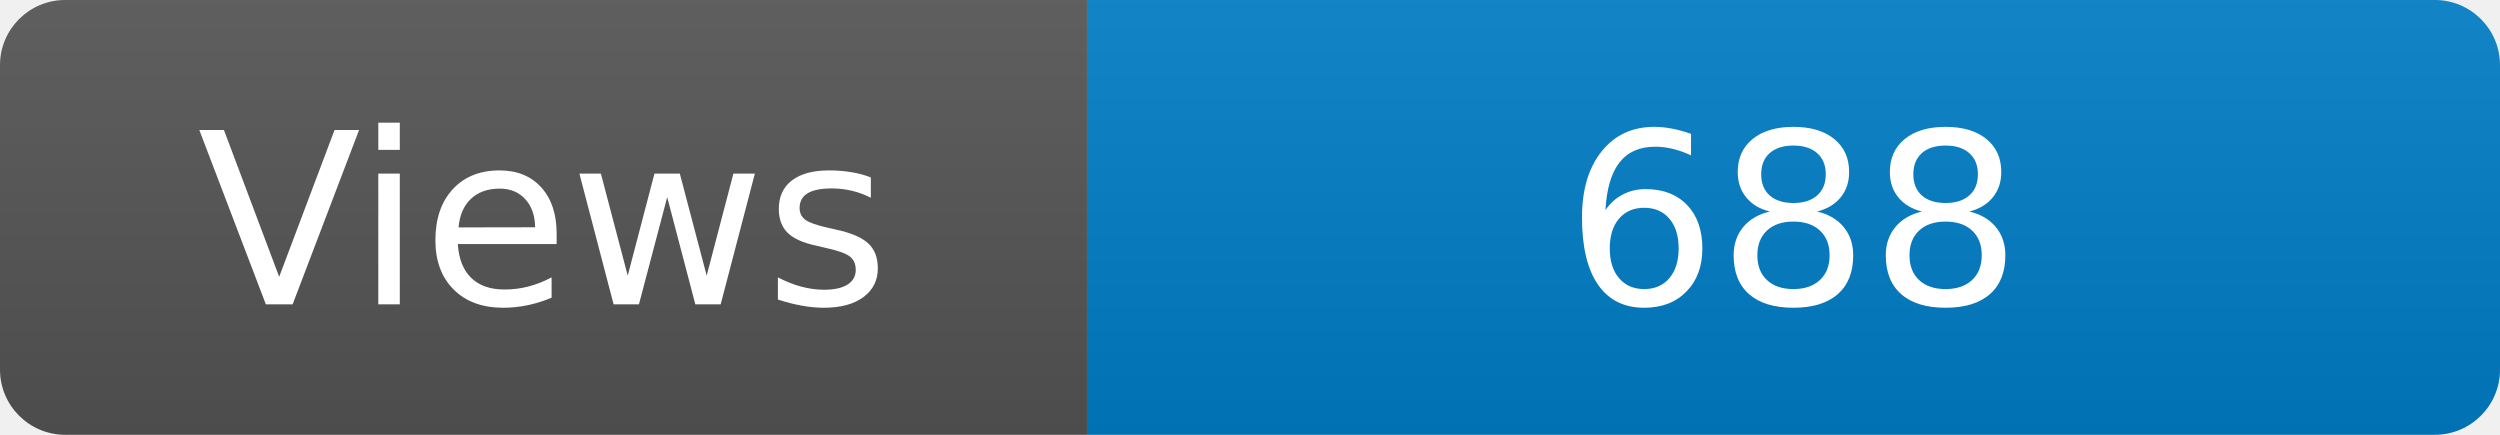
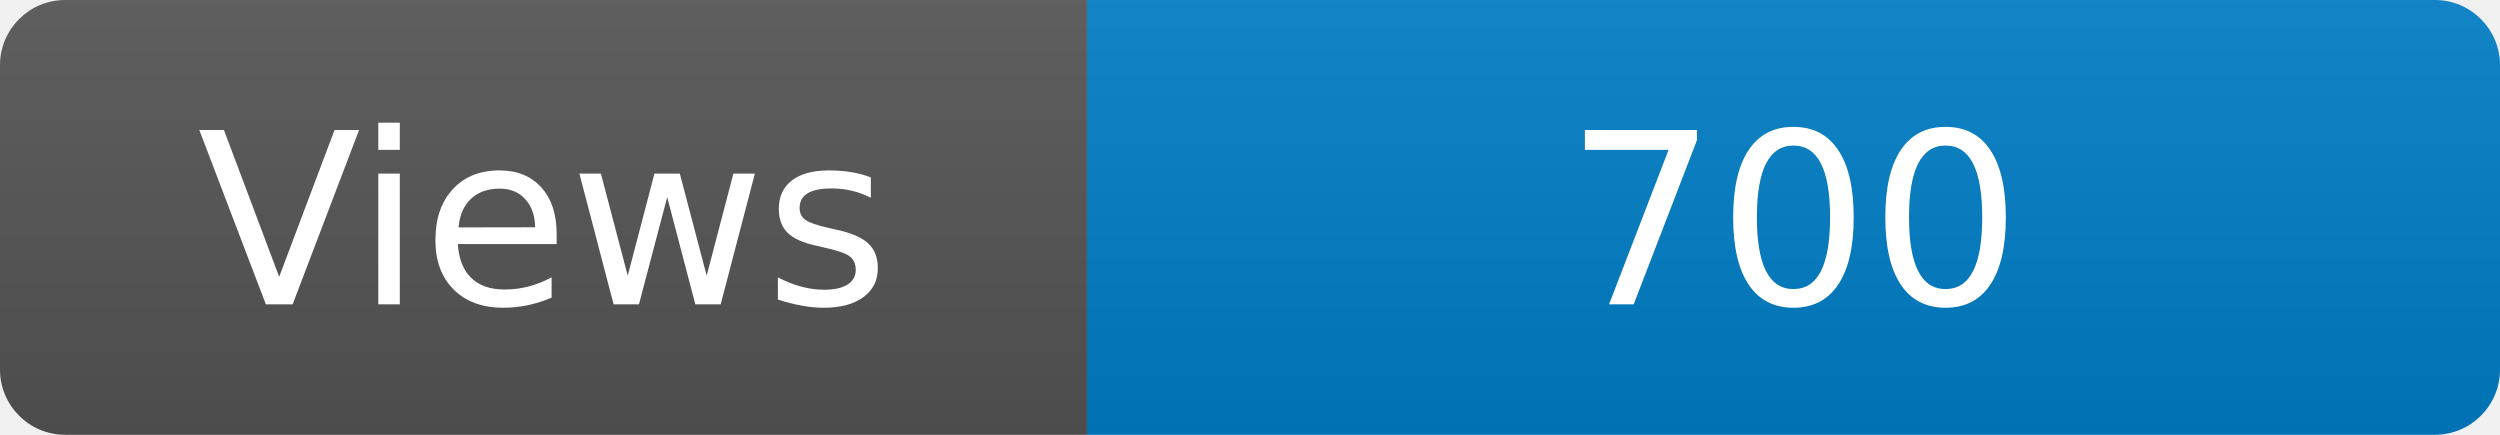
<svg xmlns="http://www.w3.org/2000/svg" width="115" height="20" role="img" aria-label="Maintained?: yes">
  <linearGradient id="s" x2="0" y2="100%">
    <stop offset="0" stop-color="#bbb" stop-opacity=".1" />
    <stop offset="1" stop-opacity=".1" />
  </linearGradient>
  <clipPath id="r">
    <rect width="115" height="20" rx="3" fill="#fff" />
  </clipPath>
  <g clip-path="url(#r)">
    <rect width="50" height="20" fill="#555" />
    <rect x="50" width="160" height="20" fill="#007ec6" />
    <rect width="115" height="20" fill="url(#s)" />
  </g>
  <g fill="#fff" text-anchor="middle" font-family="Verdana,Geneva,DejaVu Sans,sans-serif" font-size="110">
    <text x="250" y="140" transform="scale(.1)" fill="#fff">Views</text>
-     <text x="825" y="140" transform="scale(.1)" fill="#fff">688</text>
+     <text x="825" y="140" transform="scale(.1)" fill="#fff">700</text>
  </g>
</svg>
